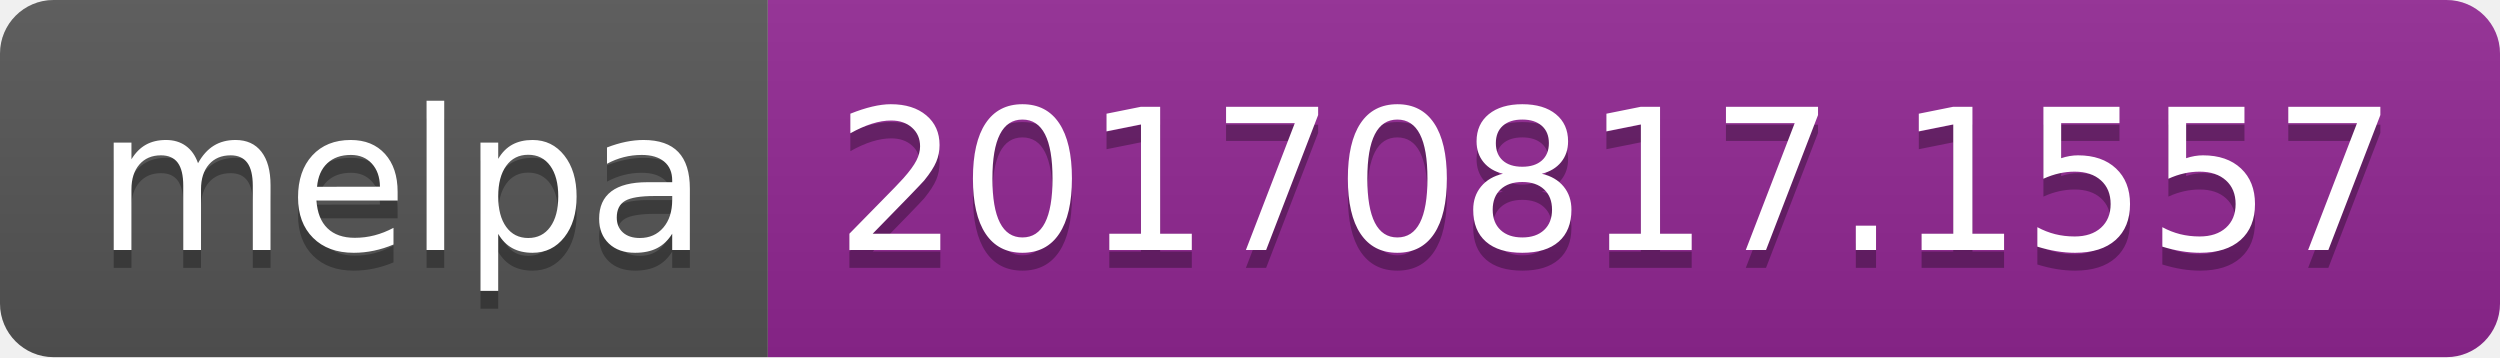
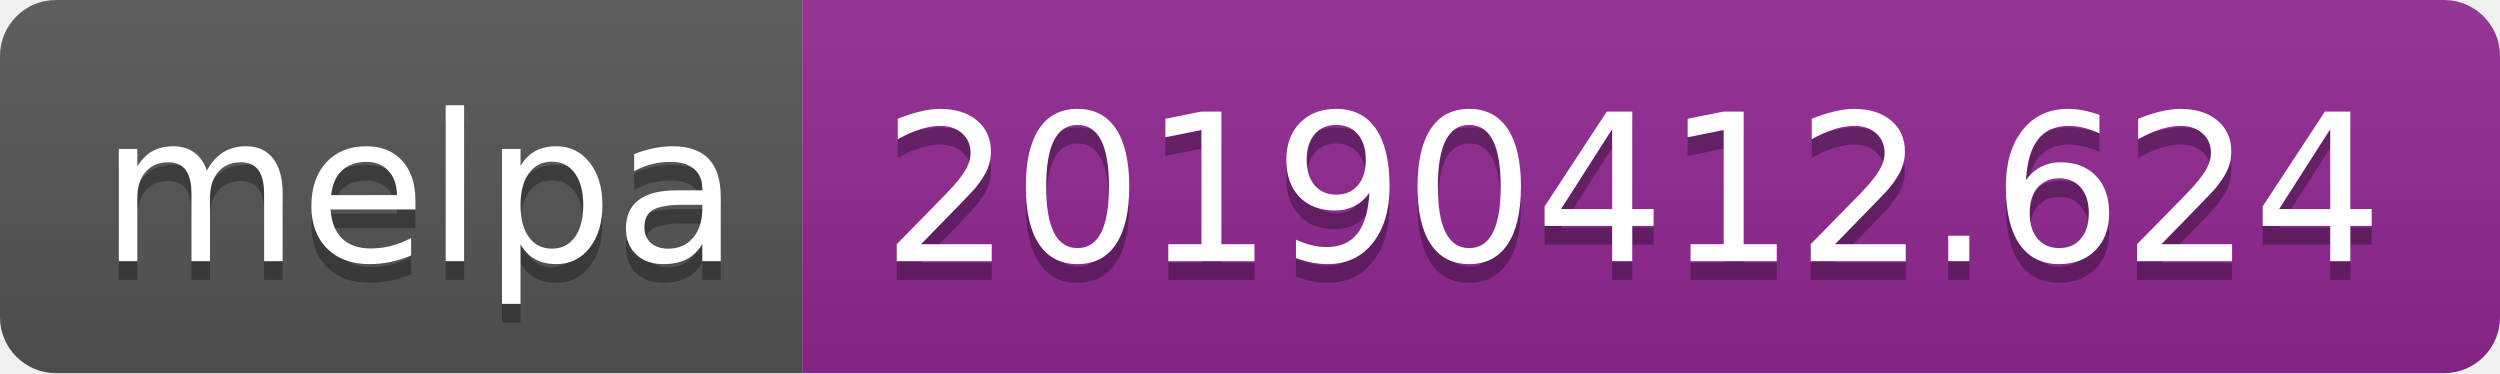
- <svg xmlns="http://www.w3.org/2000/svg" width="140" height="20">
+ <svg xmlns="http://www.w3.org/2000/svg" width="134" height="20">
  <linearGradient id="b" x2="0" y2="100%">
    <stop offset="0" stop-color="#bbb" stop-opacity=".1" />
    <stop offset="1" stop-opacity=".1" />
  </linearGradient>
  <clipPath id="a">
-     <rect width="140" height="20" rx="3" fill="#fff" />
+     <rect width="134" height="20" rx="3" fill="#fff" />
  </clipPath>
  <g clip-path="url(#a)">
    <path fill="#555" d="M0 0h43v20H0z" />
-     <path fill="#922793" d="M43 0h97v20H43z" />
-     <path fill="url(#b)" d="M0 0h140v20H0z" />
+     <path fill="#922793" d="M43 0h91v20H43z" />
+     <path fill="url(#b)" d="M0 0h134v20H0z" />
  </g>
  <g fill="#fff" text-anchor="middle" font-family="DejaVu Sans,Verdana,Geneva,sans-serif" font-size="110">
    <text x="225" y="150" fill="#010101" fill-opacity=".3" transform="scale(.1)" textLength="330">melpa</text>
    <text x="225" y="140" transform="scale(.1)" textLength="330">melpa</text>
-     <text x="905" y="150" fill="#010101" fill-opacity=".3" transform="scale(.1)" textLength="870">20170817.1557</text>
-     <text x="905" y="140" transform="scale(.1)" textLength="870">20170817.1557</text>
+     <text x="875" y="150" fill="#010101" fill-opacity=".3" transform="scale(.1)" textLength="810">20190412.624</text>
+     <text x="875" y="140" transform="scale(.1)" textLength="810">20190412.624</text>
  </g>
</svg>
